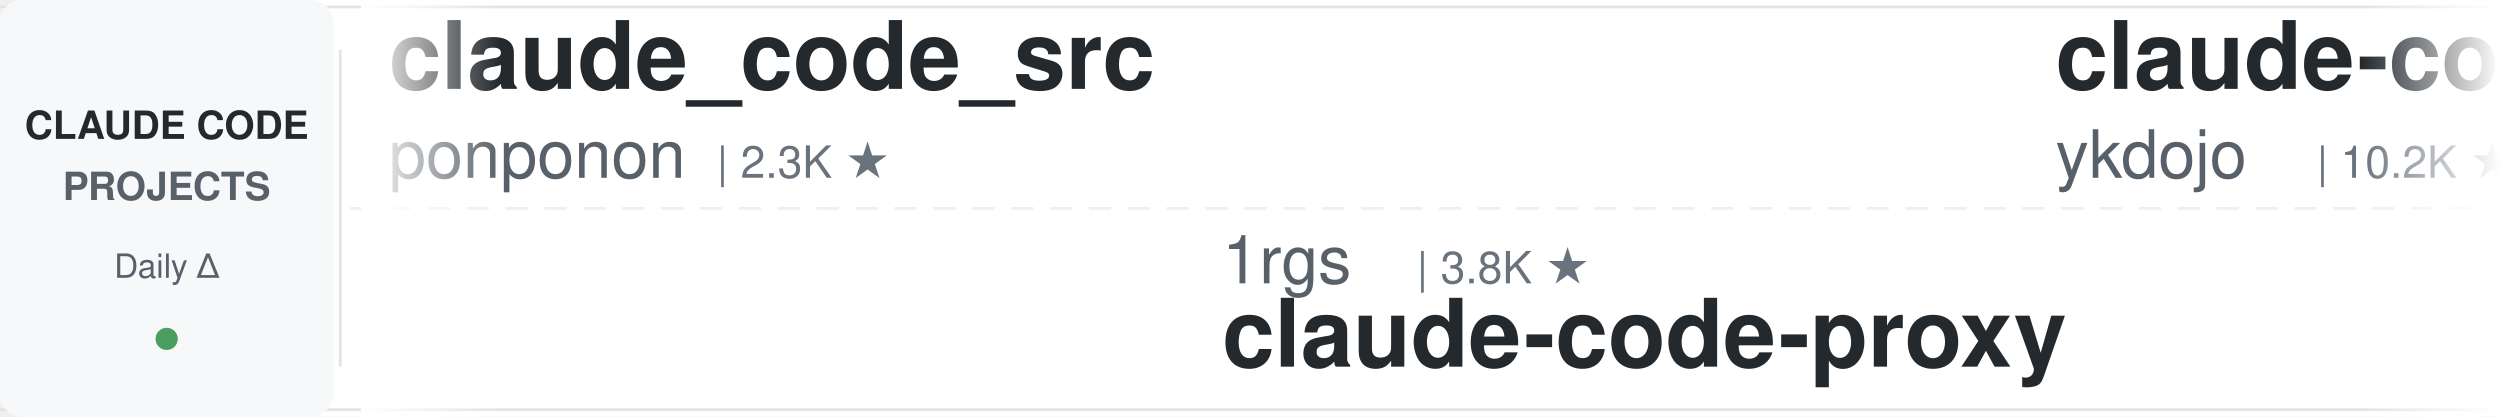
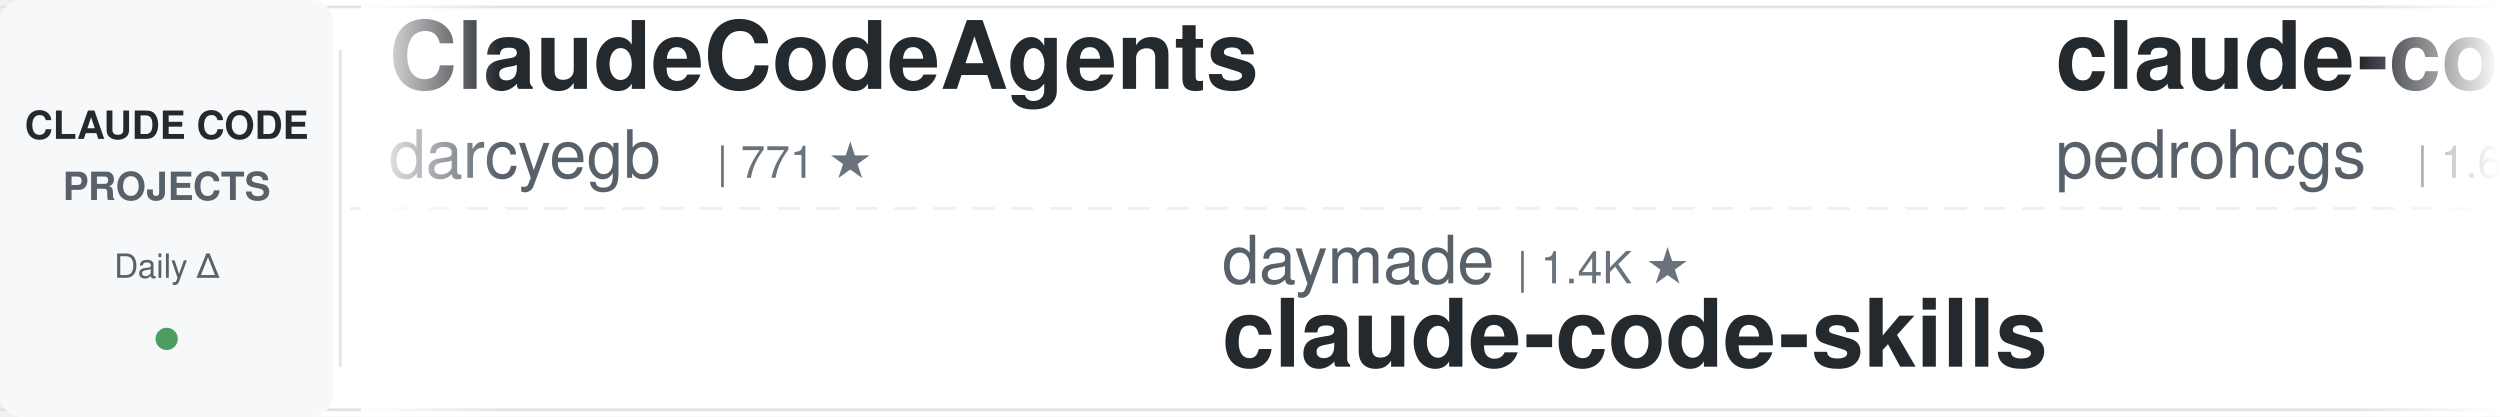
<svg xmlns="http://www.w3.org/2000/svg" width="900" height="150">
  <defs>
    <linearGradient id="leftFade" x1="0%" y1="0%" x2="100%" y2="0%">
      <stop offset="0%" style="stop-color:#ffffff;stop-opacity:1" />
      <stop offset="100%" style="stop-color:#ffffff;stop-opacity:0" />
    </linearGradient>
    <linearGradient id="rightFade" x1="0%" y1="0%" x2="100%" y2="0%">
      <stop offset="0%" style="stop-color:#ffffff;stop-opacity:0" />
      <stop offset="100%" style="stop-color:#ffffff;stop-opacity:1" />
    </linearGradient>
  </defs>
  <rect width="900" height="150" fill="#ffffff" rx="8" />
  <rect x="0" y="2" width="900" height="1" fill="#e1e4e8" />
  <rect x="0" y="147" width="900" height="1" fill="#e1e4e8" />
  <line x1="0" y1="75" x2="900" y2="75" stroke="#e1e4e8" stroke-width="1" stroke-dasharray="8 6" opacity="0.6" />
  <rect x="0" y="0" width="120" height="150" fill="#f6f8fa" rx="8" />
  <text x="60" y="50" font-family="-apple-system, BlinkMacSystemFont, 'Segoe UI', Helvetica, Arial, sans-serif" font-size="14" font-weight="600" fill="#24292e" text-anchor="middle">CLAUDE CODE</text>
  <text x="60" y="72" font-family="-apple-system, BlinkMacSystemFont, 'Segoe UI', Helvetica, Arial, sans-serif" font-size="14" font-weight="600" fill="#586069" text-anchor="middle">PROJECTS</text>
  <text x="60" y="100" font-family="-apple-system, BlinkMacSystemFont, 'Segoe UI', Helvetica, Arial, sans-serif" font-size="12" font-weight="500" fill="#586069" text-anchor="middle">Daily Δ</text>
  <circle cx="60" cy="122" r="4" fill="#22863a" opacity="0.8" />
  <rect x="122" y="18" width="1" height="114" fill="#e1e4e8" />
  <clipPath id="tickerClip">
    <rect x="130" y="0" width="770" height="150" />
  </clipPath>
  <g clip-path="url(#tickerClip)">
    <g id="tickerItems">
      <animateTransform attributeName="transform" attributeType="XML" type="translate" from="0 0" to="-3000 0" dur="54s" repeatCount="indefinite" />
      <g transform="translate(0, 0)">
-         <text x="140" y="32" font-family="-apple-system, BlinkMacSystemFont, 'Segoe UI', Helvetica, Arial, sans-serif" font-size="34" font-weight="600" fill="#24292e">claude_code_src</text>
-         <text x="140" y="64" font-family="-apple-system, BlinkMacSystemFont, 'Segoe UI', Helvetica, Arial, sans-serif" font-size="24" font-weight="400" fill="#586069">ponponon</text>
-         <text x="258" y="64" font-family="-apple-system, BlinkMacSystemFont, 'Segoe UI', Helvetica, Arial, sans-serif" font-size="16" font-weight="500" fill="#6a737d">| 2.3K ★</text>
+         <text x="140" y="32" font-family="-apple-system, BlinkMacSystemFont, 'Segoe UI', Helvetica, Arial, sans-serif" font-size="34" font-weight="600" fill="#24292e">ClaudeCodeAgents</text>
+         <text x="140" y="64" font-family="-apple-system, BlinkMacSystemFont, 'Segoe UI', Helvetica, Arial, sans-serif" font-size="24" font-weight="400" fill="#586069">darcyegb</text>
+         <text x="258" y="64" font-family="-apple-system, BlinkMacSystemFont, 'Segoe UI', Helvetica, Arial, sans-serif" font-size="16" font-weight="500" fill="#6a737d">| 771 ★</text>
      </g>
      <g transform="translate(300, 0)">
-         <text x="140" y="102" font-family="-apple-system, BlinkMacSystemFont, 'Segoe UI', Helvetica, Arial, sans-serif" font-size="24" font-weight="400" fill="#586069">1rgs</text>
-         <text x="210" y="102" font-family="-apple-system, BlinkMacSystemFont, 'Segoe UI', Helvetica, Arial, sans-serif" font-size="16" font-weight="500" fill="#6a737d">| 3.8K ★</text>
-         <text x="140" y="132" font-family="-apple-system, BlinkMacSystemFont, 'Segoe UI', Helvetica, Arial, sans-serif" font-size="34" font-weight="600" fill="#24292e">claude-code-proxy</text>
+         <text x="140" y="102" font-family="-apple-system, BlinkMacSystemFont, 'Segoe UI', Helvetica, Arial, sans-serif" font-size="24" font-weight="400" fill="#586069">daymade</text>
+         <text x="246" y="102" font-family="-apple-system, BlinkMacSystemFont, 'Segoe UI', Helvetica, Arial, sans-serif" font-size="16" font-weight="500" fill="#6a737d">| 1.4K ★</text>
+         <text x="140" y="132" font-family="-apple-system, BlinkMacSystemFont, 'Segoe UI', Helvetica, Arial, sans-serif" font-size="34" font-weight="600" fill="#24292e">claude-code-skills</text>
      </g>
      <g transform="translate(600, 0)">
-         <text x="140" y="32" font-family="-apple-system, BlinkMacSystemFont, 'Segoe UI', Helvetica, Arial, sans-serif" font-size="34" font-weight="600" fill="#24292e">claude-code-tips</text>
-         <text x="140" y="64" font-family="-apple-system, BlinkMacSystemFont, 'Segoe UI', Helvetica, Arial, sans-serif" font-size="24" font-weight="400" fill="#586069">ykdojo</text>
-         <text x="234" y="64" font-family="-apple-system, BlinkMacSystemFont, 'Segoe UI', Helvetica, Arial, sans-serif" font-size="16" font-weight="500" fill="#6a737d">| 10.2K ★</text>
+         <text x="140" y="32" font-family="-apple-system, BlinkMacSystemFont, 'Segoe UI', Helvetica, Arial, sans-serif" font-size="34" font-weight="600" fill="#24292e">claude-code-my-workflow</text>
+         <text x="140" y="64" font-family="-apple-system, BlinkMacSystemFont, 'Segoe UI', Helvetica, Arial, sans-serif" font-size="24" font-weight="400" fill="#586069">pedrohcgs</text>
+         <text x="270" y="64" font-family="-apple-system, BlinkMacSystemFont, 'Segoe UI', Helvetica, Arial, sans-serif" font-size="16" font-weight="500" fill="#6a737d">| 1.6K ★</text>
      </g>
      <g transform="translate(900, 0)">
-         <text x="140" y="102" font-family="-apple-system, BlinkMacSystemFont, 'Segoe UI', Helvetica, Arial, sans-serif" font-size="24" font-weight="400" fill="#586069">digitalsamba</text>
-         <text x="306" y="102" font-family="-apple-system, BlinkMacSystemFont, 'Segoe UI', Helvetica, Arial, sans-serif" font-size="16" font-weight="500" fill="#6a737d">| 2.2K ★</text>
-         <text x="140" y="132" font-family="-apple-system, BlinkMacSystemFont, 'Segoe UI', Helvetica, Arial, sans-serif" font-size="34" font-weight="600" fill="#24292e">claude-code-video-toolki...</text>
+         <text x="140" y="102" font-family="-apple-system, BlinkMacSystemFont, 'Segoe UI', Helvetica, Arial, sans-serif" font-size="24" font-weight="400" fill="#586069">rohitg00</text>
+         <text x="258" y="102" font-family="-apple-system, BlinkMacSystemFont, 'Segoe UI', Helvetica, Arial, sans-serif" font-size="16" font-weight="500" fill="#6a737d">| 2.7K ★</text>
+         <text x="140" y="132" font-family="-apple-system, BlinkMacSystemFont, 'Segoe UI', Helvetica, Arial, sans-serif" font-size="34" font-weight="600" fill="#24292e">awesome-claude-code-tool...</text>
      </g>
      <g transform="translate(1200, 0)">
-         <text x="140" y="32" font-family="-apple-system, BlinkMacSystemFont, 'Segoe UI', Helvetica, Arial, sans-serif" font-size="34" font-weight="600" fill="#24292e">edmunds-claude-code</text>
-         <text x="140" y="64" font-family="-apple-system, BlinkMacSystemFont, 'Segoe UI', Helvetica, Arial, sans-serif" font-size="24" font-weight="400" fill="#586069">edmund-io</text>
-         <text x="270" y="64" font-family="-apple-system, BlinkMacSystemFont, 'Segoe UI', Helvetica, Arial, sans-serif" font-size="16" font-weight="500" fill="#6a737d">| 1.5K ★</text>
+         <text x="140" y="32" font-family="-apple-system, BlinkMacSystemFont, 'Segoe UI', Helvetica, Arial, sans-serif" font-size="34" font-weight="600" fill="#24292e">claude-code-templates</text>
+         <text x="140" y="64" font-family="-apple-system, BlinkMacSystemFont, 'Segoe UI', Helvetica, Arial, sans-serif" font-size="24" font-weight="400" fill="#586069">davila7</text>
+         <text x="246" y="64" font-family="-apple-system, BlinkMacSystemFont, 'Segoe UI', Helvetica, Arial, sans-serif" font-size="16" font-weight="500" fill="#6a737d">| 32.3K ★</text>
      </g>
      <g transform="translate(1500, 0)">
        <text x="140" y="102" font-family="-apple-system, BlinkMacSystemFont, 'Segoe UI', Helvetica, Arial, sans-serif" font-size="24" font-weight="400" fill="#586069">ccplugins</text>
        <text x="270" y="102" font-family="-apple-system, BlinkMacSystemFont, 'Segoe UI', Helvetica, Arial, sans-serif" font-size="16" font-weight="500" fill="#6a737d">| 964 ★</text>
        <text x="140" y="132" font-family="-apple-system, BlinkMacSystemFont, 'Segoe UI', Helvetica, Arial, sans-serif" font-size="34" font-weight="600" fill="#24292e">awesome-claude-code-plug...</text>
      </g>
      <g transform="translate(1800, 0)">
-         <text x="140" y="32" font-family="-apple-system, BlinkMacSystemFont, 'Segoe UI', Helvetica, Arial, sans-serif" font-size="34" font-weight="600" fill="#24292e">claude-code-from-scratch</text>
-         <text x="140" y="64" font-family="-apple-system, BlinkMacSystemFont, 'Segoe UI', Helvetica, Arial, sans-serif" font-size="24" font-weight="400" fill="#586069">Windy3f3f3f3f</text>
-         <text x="318" y="64" font-family="-apple-system, BlinkMacSystemFont, 'Segoe UI', Helvetica, Arial, sans-serif" font-size="16" font-weight="500" fill="#6a737d">| 2.7K ★</text>
+         <text x="140" y="32" font-family="-apple-system, BlinkMacSystemFont, 'Segoe UI', Helvetica, Arial, sans-serif" font-size="34" font-weight="600" fill="#24292e">claude-coder</text>
+         <text x="140" y="64" font-family="-apple-system, BlinkMacSystemFont, 'Segoe UI', Helvetica, Arial, sans-serif" font-size="24" font-weight="400" fill="#586069">kodu-ai</text>
+         <text x="246" y="64" font-family="-apple-system, BlinkMacSystemFont, 'Segoe UI', Helvetica, Arial, sans-serif" font-size="16" font-weight="500" fill="#6a737d">| 5.2K ★</text>
      </g>
      <g transform="translate(2100, 0)">
-         <text x="140" y="102" font-family="-apple-system, BlinkMacSystemFont, 'Segoe UI', Helvetica, Arial, sans-serif" font-size="24" font-weight="400" fill="#586069">nicedreamzapp</text>
-         <text x="318" y="102" font-family="-apple-system, BlinkMacSystemFont, 'Segoe UI', Helvetica, Arial, sans-serif" font-size="16" font-weight="500" fill="#6a737d">| 3.3K ★</text>
-         <text x="140" y="132" font-family="-apple-system, BlinkMacSystemFont, 'Segoe UI', Helvetica, Arial, sans-serif" font-size="34" font-weight="600" fill="#24292e">claude-code-local</text>
+         <text x="140" y="102" font-family="-apple-system, BlinkMacSystemFont, 'Segoe UI', Helvetica, Arial, sans-serif" font-size="24" font-weight="400" fill="#586069">ykdojo</text>
+         <text x="234" y="102" font-family="-apple-system, BlinkMacSystemFont, 'Segoe UI', Helvetica, Arial, sans-serif" font-size="16" font-weight="500" fill="#6a737d">| 10.2K ★</text>
+         <text x="140" y="132" font-family="-apple-system, BlinkMacSystemFont, 'Segoe UI', Helvetica, Arial, sans-serif" font-size="34" font-weight="600" fill="#24292e">claude-code-tips</text>
      </g>
      <g transform="translate(2400, 0)">
-         <text x="140" y="32" font-family="-apple-system, BlinkMacSystemFont, 'Segoe UI', Helvetica, Arial, sans-serif" font-size="34" font-weight="600" fill="#24292e">claude-code-source-build</text>
-         <text x="140" y="64" font-family="-apple-system, BlinkMacSystemFont, 'Segoe UI', Helvetica, Arial, sans-serif" font-size="24" font-weight="400" fill="#586069">andrew-kramer-inno</text>
-         <text x="378" y="64" font-family="-apple-system, BlinkMacSystemFont, 'Segoe UI', Helvetica, Arial, sans-serif" font-size="16" font-weight="500" fill="#6a737d">| 595 ★</text>
+         <text x="140" y="32" font-family="-apple-system, BlinkMacSystemFont, 'Segoe UI', Helvetica, Arial, sans-serif" font-size="34" font-weight="600" fill="#24292e">claude-code-rust</text>
+         <text x="140" y="64" font-family="-apple-system, BlinkMacSystemFont, 'Segoe UI', Helvetica, Arial, sans-serif" font-size="24" font-weight="400" fill="#586069">lorryjovens-hub</text>
+         <text x="342" y="64" font-family="-apple-system, BlinkMacSystemFont, 'Segoe UI', Helvetica, Arial, sans-serif" font-size="16" font-weight="500" fill="#6a737d">| 1.7K ★</text>
      </g>
      <g transform="translate(2700, 0)">
-         <text x="140" y="102" font-family="-apple-system, BlinkMacSystemFont, 'Segoe UI', Helvetica, Arial, sans-serif" font-size="24" font-weight="400" fill="#586069">kodu-ai</text>
-         <text x="246" y="102" font-family="-apple-system, BlinkMacSystemFont, 'Segoe UI', Helvetica, Arial, sans-serif" font-size="16" font-weight="500" fill="#6a737d">| 5.2K ★</text>
-         <text x="140" y="132" font-family="-apple-system, BlinkMacSystemFont, 'Segoe UI', Helvetica, Arial, sans-serif" font-size="34" font-weight="600" fill="#24292e">claude-coder</text>
+         <text x="140" y="102" font-family="-apple-system, BlinkMacSystemFont, 'Segoe UI', Helvetica, Arial, sans-serif" font-size="24" font-weight="400" fill="#586069">diet103</text>
+         <text x="246" y="102" font-family="-apple-system, BlinkMacSystemFont, 'Segoe UI', Helvetica, Arial, sans-serif" font-size="16" font-weight="500" fill="#6a737d">| 10.0K ★</text>
+         <text x="140" y="132" font-family="-apple-system, BlinkMacSystemFont, 'Segoe UI', Helvetica, Arial, sans-serif" font-size="34" font-weight="600" fill="#24292e">claude-code-infrastructu...</text>
      </g>
      <g transform="translate(3000, 0)">
-         <text x="140" y="32" font-family="-apple-system, BlinkMacSystemFont, 'Segoe UI', Helvetica, Arial, sans-serif" font-size="34" font-weight="600" fill="#24292e">claude_code_src</text>
-         <text x="140" y="64" font-family="-apple-system, BlinkMacSystemFont, 'Segoe UI', Helvetica, Arial, sans-serif" font-size="24" font-weight="400" fill="#586069">ponponon</text>
-         <text x="258" y="64" font-family="-apple-system, BlinkMacSystemFont, 'Segoe UI', Helvetica, Arial, sans-serif" font-size="16" font-weight="500" fill="#6a737d">| 2.3K ★</text>
+         <text x="140" y="32" font-family="-apple-system, BlinkMacSystemFont, 'Segoe UI', Helvetica, Arial, sans-serif" font-size="34" font-weight="600" fill="#24292e">ClaudeCodeAgents</text>
+         <text x="140" y="64" font-family="-apple-system, BlinkMacSystemFont, 'Segoe UI', Helvetica, Arial, sans-serif" font-size="24" font-weight="400" fill="#586069">darcyegb</text>
+         <text x="258" y="64" font-family="-apple-system, BlinkMacSystemFont, 'Segoe UI', Helvetica, Arial, sans-serif" font-size="16" font-weight="500" fill="#6a737d">| 771 ★</text>
      </g>
      <g transform="translate(3300, 0)">
-         <text x="140" y="102" font-family="-apple-system, BlinkMacSystemFont, 'Segoe UI', Helvetica, Arial, sans-serif" font-size="24" font-weight="400" fill="#586069">1rgs</text>
-         <text x="210" y="102" font-family="-apple-system, BlinkMacSystemFont, 'Segoe UI', Helvetica, Arial, sans-serif" font-size="16" font-weight="500" fill="#6a737d">| 3.8K ★</text>
-         <text x="140" y="132" font-family="-apple-system, BlinkMacSystemFont, 'Segoe UI', Helvetica, Arial, sans-serif" font-size="34" font-weight="600" fill="#24292e">claude-code-proxy</text>
+         <text x="140" y="102" font-family="-apple-system, BlinkMacSystemFont, 'Segoe UI', Helvetica, Arial, sans-serif" font-size="24" font-weight="400" fill="#586069">daymade</text>
+         <text x="246" y="102" font-family="-apple-system, BlinkMacSystemFont, 'Segoe UI', Helvetica, Arial, sans-serif" font-size="16" font-weight="500" fill="#6a737d">| 1.4K ★</text>
+         <text x="140" y="132" font-family="-apple-system, BlinkMacSystemFont, 'Segoe UI', Helvetica, Arial, sans-serif" font-size="34" font-weight="600" fill="#24292e">claude-code-skills</text>
      </g>
      <g transform="translate(3600, 0)">
-         <text x="140" y="32" font-family="-apple-system, BlinkMacSystemFont, 'Segoe UI', Helvetica, Arial, sans-serif" font-size="34" font-weight="600" fill="#24292e">claude-code-tips</text>
-         <text x="140" y="64" font-family="-apple-system, BlinkMacSystemFont, 'Segoe UI', Helvetica, Arial, sans-serif" font-size="24" font-weight="400" fill="#586069">ykdojo</text>
-         <text x="234" y="64" font-family="-apple-system, BlinkMacSystemFont, 'Segoe UI', Helvetica, Arial, sans-serif" font-size="16" font-weight="500" fill="#6a737d">| 10.2K ★</text>
+         <text x="140" y="32" font-family="-apple-system, BlinkMacSystemFont, 'Segoe UI', Helvetica, Arial, sans-serif" font-size="34" font-weight="600" fill="#24292e">claude-code-my-workflow</text>
+         <text x="140" y="64" font-family="-apple-system, BlinkMacSystemFont, 'Segoe UI', Helvetica, Arial, sans-serif" font-size="24" font-weight="400" fill="#586069">pedrohcgs</text>
+         <text x="270" y="64" font-family="-apple-system, BlinkMacSystemFont, 'Segoe UI', Helvetica, Arial, sans-serif" font-size="16" font-weight="500" fill="#6a737d">| 1.6K ★</text>
      </g>
      <g transform="translate(3900, 0)">
-         <text x="140" y="102" font-family="-apple-system, BlinkMacSystemFont, 'Segoe UI', Helvetica, Arial, sans-serif" font-size="24" font-weight="400" fill="#586069">digitalsamba</text>
-         <text x="306" y="102" font-family="-apple-system, BlinkMacSystemFont, 'Segoe UI', Helvetica, Arial, sans-serif" font-size="16" font-weight="500" fill="#6a737d">| 2.2K ★</text>
-         <text x="140" y="132" font-family="-apple-system, BlinkMacSystemFont, 'Segoe UI', Helvetica, Arial, sans-serif" font-size="34" font-weight="600" fill="#24292e">claude-code-video-toolki...</text>
+         <text x="140" y="102" font-family="-apple-system, BlinkMacSystemFont, 'Segoe UI', Helvetica, Arial, sans-serif" font-size="24" font-weight="400" fill="#586069">rohitg00</text>
+         <text x="258" y="102" font-family="-apple-system, BlinkMacSystemFont, 'Segoe UI', Helvetica, Arial, sans-serif" font-size="16" font-weight="500" fill="#6a737d">| 2.7K ★</text>
+         <text x="140" y="132" font-family="-apple-system, BlinkMacSystemFont, 'Segoe UI', Helvetica, Arial, sans-serif" font-size="34" font-weight="600" fill="#24292e">awesome-claude-code-tool...</text>
      </g>
    </g>
  </g>
  <rect x="130" y="0" width="50" height="150" fill="url(#leftFade)" />
  <rect x="850" y="0" width="50" height="150" fill="url(#rightFade)" />
</svg>
